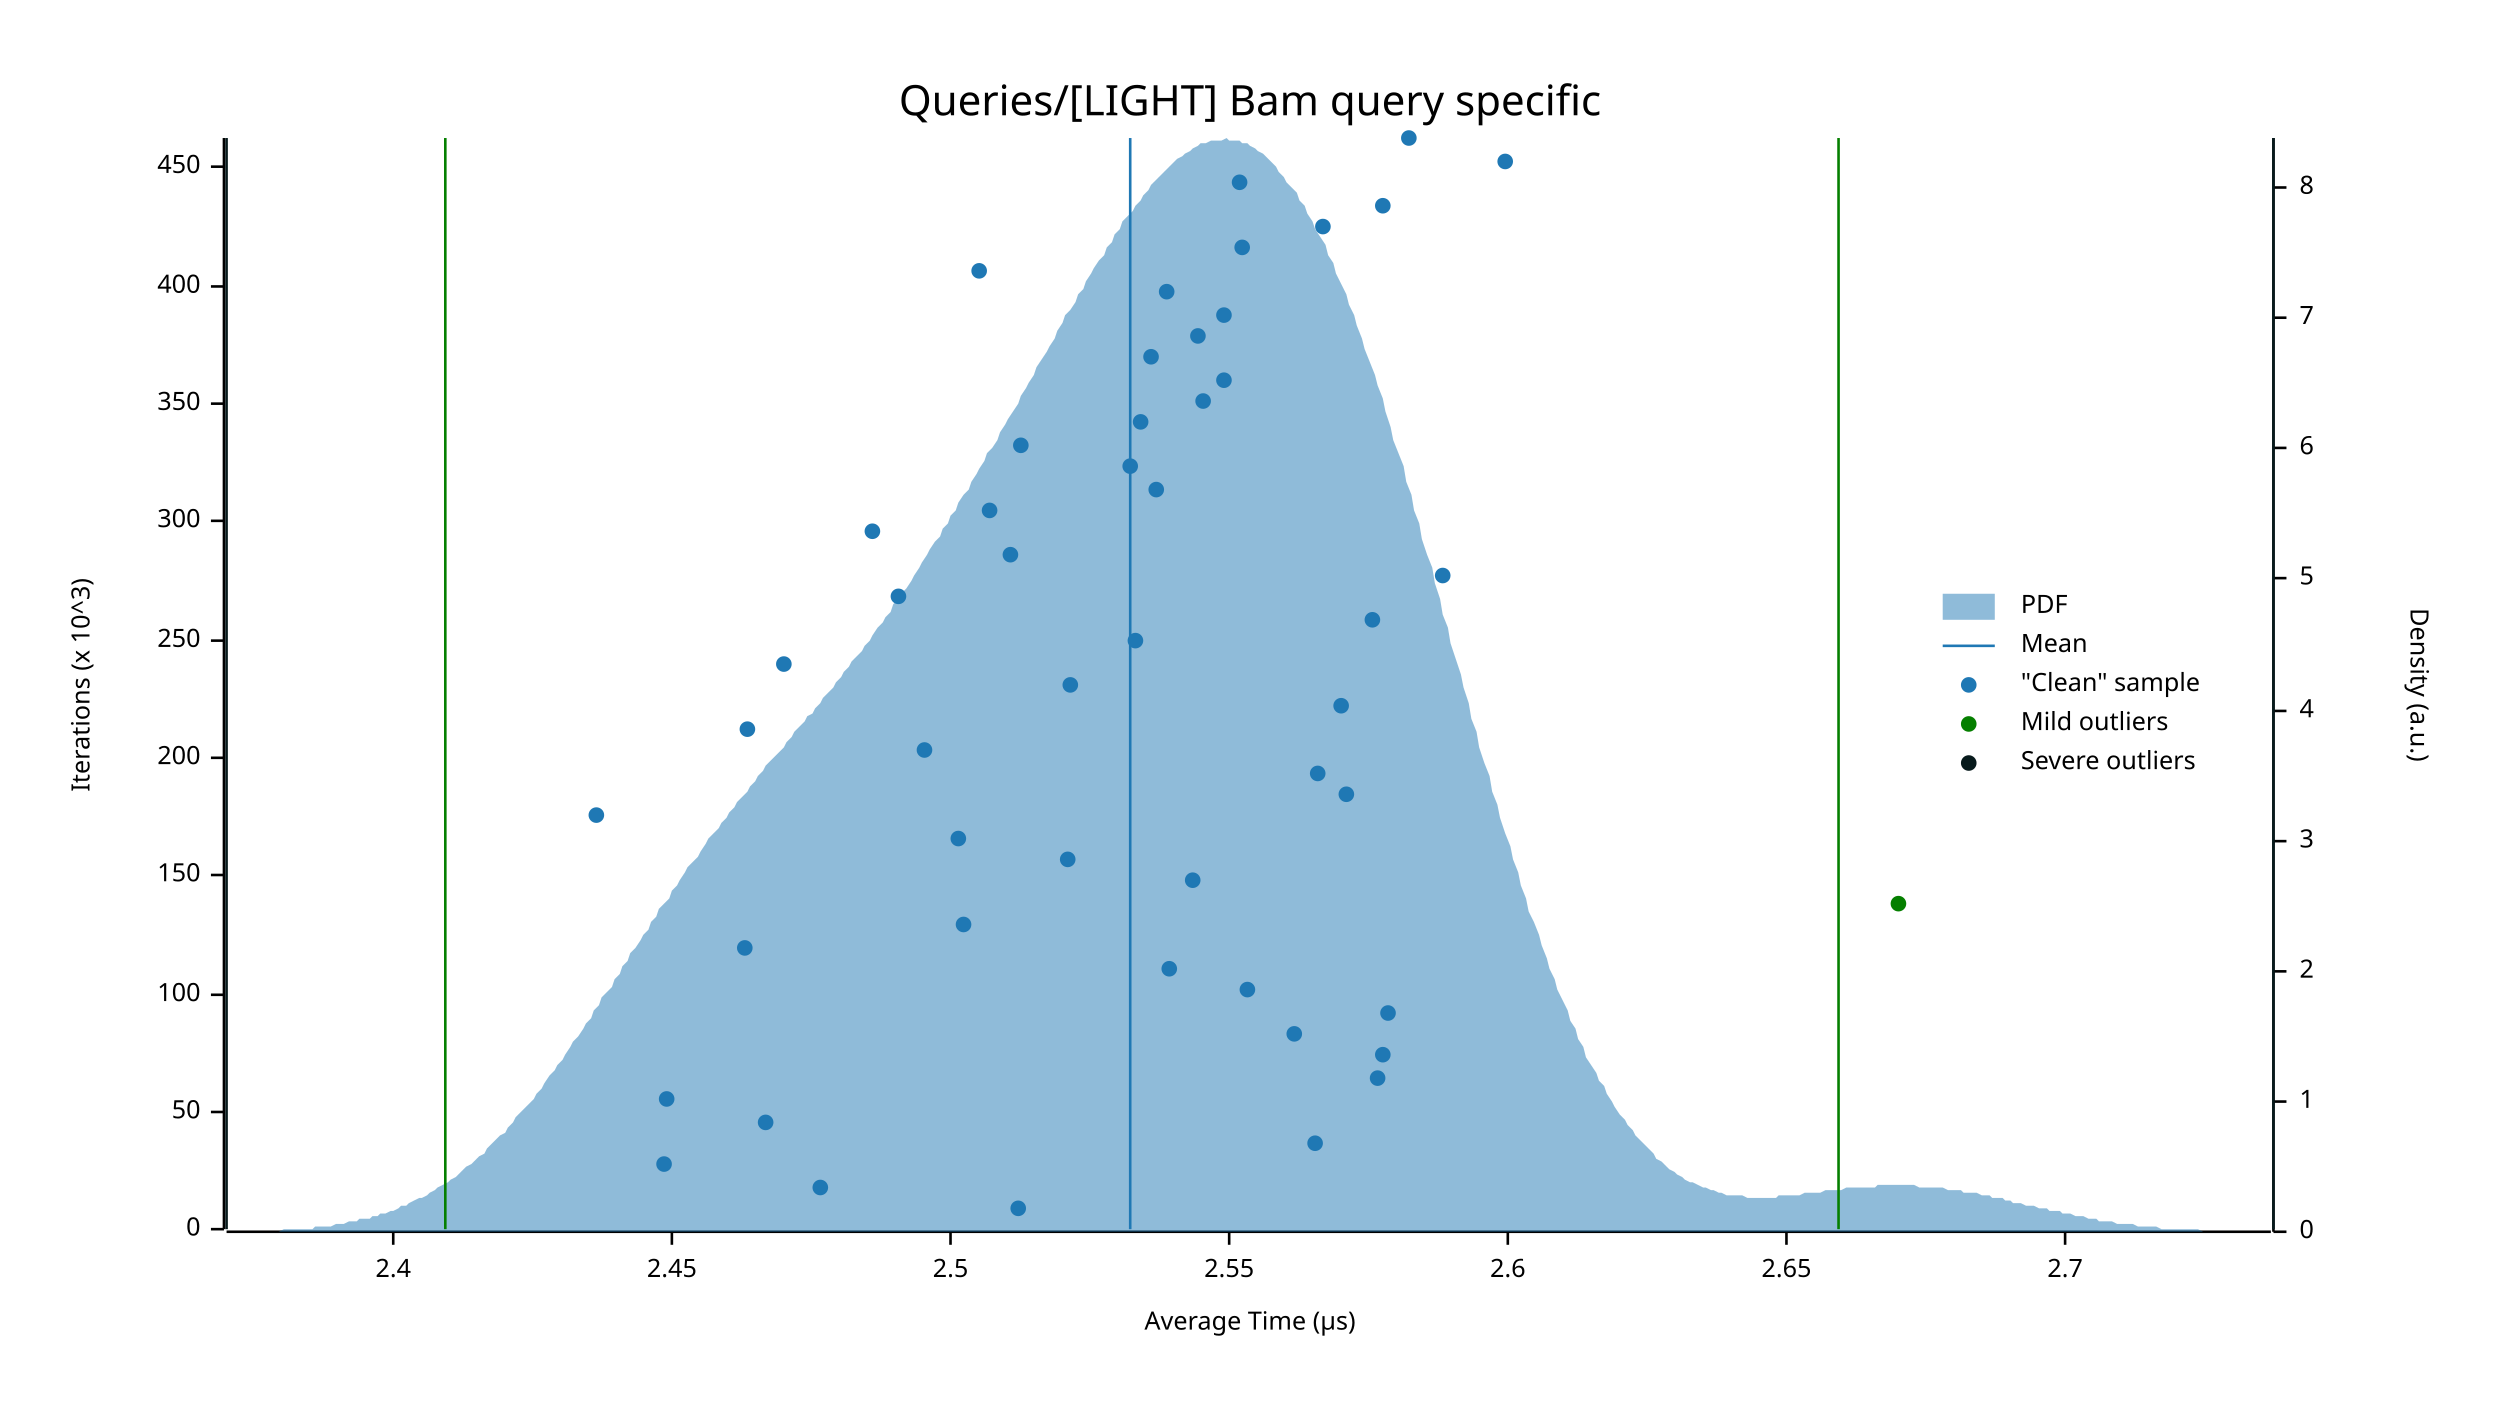
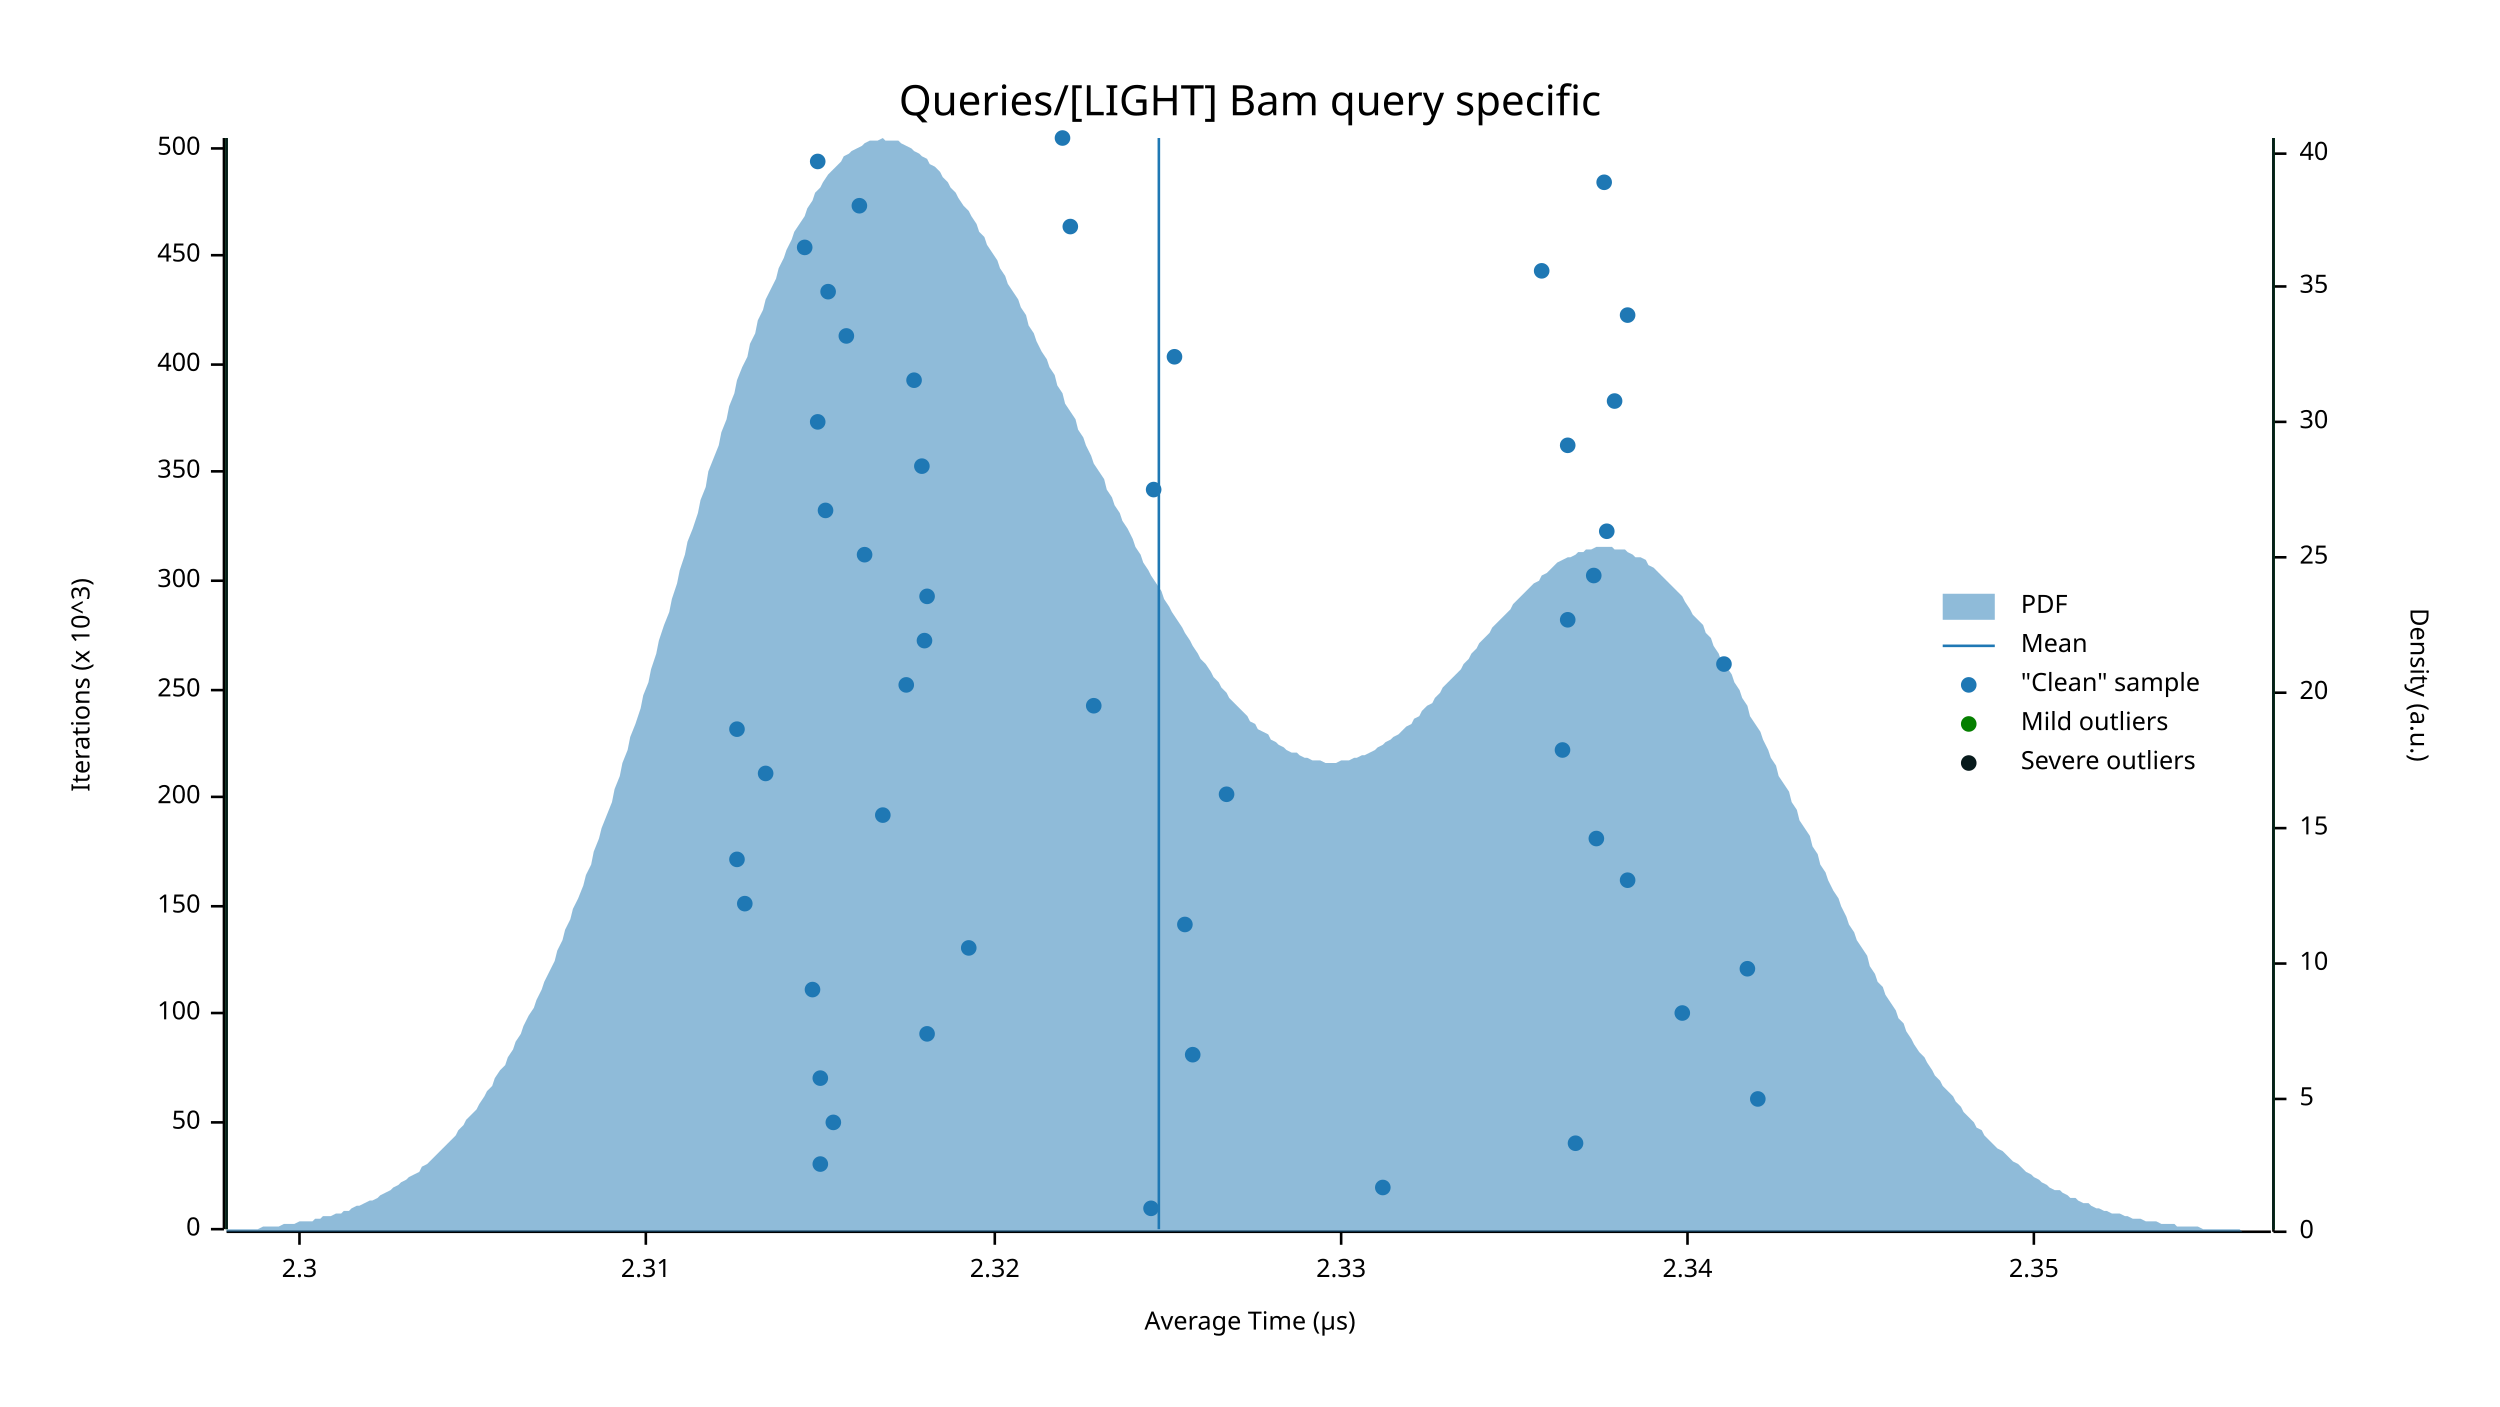
<svg xmlns="http://www.w3.org/2000/svg" width="960" height="540" viewBox="0 0 960 540">
  <text x="480" y="32" dy="0.76em" text-anchor="middle" font-family="sans-serif" font-size="16.129" opacity="1" fill="#000000">
Queries/[LIGHT] Bam query specific
</text>
  <text x="27" y="263" dy="0.76em" text-anchor="middle" font-family="sans-serif" font-size="9.677" opacity="1" fill="#000000" transform="rotate(270, 27, 263)">
Iterations (x 10^3)
</text>
  <text x="480" y="513" dy="-0.5ex" text-anchor="middle" font-family="sans-serif" font-size="9.677" opacity="1" fill="#000000">
Average Time (µs)
</text>
  <polyline fill="none" opacity="1" stroke="#000000" stroke-width="1" points="86,53 86,472 " />
  <text x="77" y="472" dy="0.5ex" text-anchor="end" font-family="sans-serif" font-size="9.677" opacity="1" fill="#000000">
0
</text>
  <polyline fill="none" opacity="1" stroke="#000000" stroke-width="1" points="81,472 86,472 " />
-   <text x="77" y="427" dy="0.5ex" text-anchor="end" font-family="sans-serif" font-size="9.677" opacity="1" fill="#000000">
+   <text x="77" y="431" dy="0.5ex" text-anchor="end" font-family="sans-serif" font-size="9.677" opacity="1" fill="#000000">
50
</text>
-   <polyline fill="none" opacity="1" stroke="#000000" stroke-width="1" points="81,427 86,427 " />
-   <text x="77" y="382" dy="0.5ex" text-anchor="end" font-family="sans-serif" font-size="9.677" opacity="1" fill="#000000">
+   <polyline fill="none" opacity="1" stroke="#000000" stroke-width="1" points="81,431 86,431 " />
+   <text x="77" y="389" dy="0.5ex" text-anchor="end" font-family="sans-serif" font-size="9.677" opacity="1" fill="#000000">
100
</text>
-   <polyline fill="none" opacity="1" stroke="#000000" stroke-width="1" points="81,382 86,382 " />
-   <text x="77" y="336" dy="0.5ex" text-anchor="end" font-family="sans-serif" font-size="9.677" opacity="1" fill="#000000">
+   <polyline fill="none" opacity="1" stroke="#000000" stroke-width="1" points="81,389 86,389 " />
+   <text x="77" y="348" dy="0.5ex" text-anchor="end" font-family="sans-serif" font-size="9.677" opacity="1" fill="#000000">
150
</text>
-   <polyline fill="none" opacity="1" stroke="#000000" stroke-width="1" points="81,336 86,336 " />
-   <text x="77" y="291" dy="0.5ex" text-anchor="end" font-family="sans-serif" font-size="9.677" opacity="1" fill="#000000">
+   <polyline fill="none" opacity="1" stroke="#000000" stroke-width="1" points="81,348 86,348 " />
+   <text x="77" y="306" dy="0.5ex" text-anchor="end" font-family="sans-serif" font-size="9.677" opacity="1" fill="#000000">
200
</text>
-   <polyline fill="none" opacity="1" stroke="#000000" stroke-width="1" points="81,291 86,291 " />
-   <text x="77" y="246" dy="0.5ex" text-anchor="end" font-family="sans-serif" font-size="9.677" opacity="1" fill="#000000">
+   <polyline fill="none" opacity="1" stroke="#000000" stroke-width="1" points="81,306 86,306 " />
+   <text x="77" y="265" dy="0.5ex" text-anchor="end" font-family="sans-serif" font-size="9.677" opacity="1" fill="#000000">
250
</text>
-   <polyline fill="none" opacity="1" stroke="#000000" stroke-width="1" points="81,246 86,246 " />
-   <text x="77" y="200" dy="0.5ex" text-anchor="end" font-family="sans-serif" font-size="9.677" opacity="1" fill="#000000">
+   <polyline fill="none" opacity="1" stroke="#000000" stroke-width="1" points="81,265 86,265 " />
+   <text x="77" y="223" dy="0.5ex" text-anchor="end" font-family="sans-serif" font-size="9.677" opacity="1" fill="#000000">
300
</text>
-   <polyline fill="none" opacity="1" stroke="#000000" stroke-width="1" points="81,200 86,200 " />
-   <text x="77" y="155" dy="0.5ex" text-anchor="end" font-family="sans-serif" font-size="9.677" opacity="1" fill="#000000">
+   <polyline fill="none" opacity="1" stroke="#000000" stroke-width="1" points="81,223 86,223 " />
+   <text x="77" y="181" dy="0.5ex" text-anchor="end" font-family="sans-serif" font-size="9.677" opacity="1" fill="#000000">
350
</text>
-   <polyline fill="none" opacity="1" stroke="#000000" stroke-width="1" points="81,155 86,155 " />
-   <text x="77" y="110" dy="0.5ex" text-anchor="end" font-family="sans-serif" font-size="9.677" opacity="1" fill="#000000">
+   <polyline fill="none" opacity="1" stroke="#000000" stroke-width="1" points="81,181 86,181 " />
+   <text x="77" y="140" dy="0.5ex" text-anchor="end" font-family="sans-serif" font-size="9.677" opacity="1" fill="#000000">
400
</text>
-   <polyline fill="none" opacity="1" stroke="#000000" stroke-width="1" points="81,110 86,110 " />
-   <text x="77" y="64" dy="0.5ex" text-anchor="end" font-family="sans-serif" font-size="9.677" opacity="1" fill="#000000">
+   <polyline fill="none" opacity="1" stroke="#000000" stroke-width="1" points="81,140 86,140 " />
+   <text x="77" y="98" dy="0.5ex" text-anchor="end" font-family="sans-serif" font-size="9.677" opacity="1" fill="#000000">
450
</text>
-   <polyline fill="none" opacity="1" stroke="#000000" stroke-width="1" points="81,64 86,64 " />
+   <polyline fill="none" opacity="1" stroke="#000000" stroke-width="1" points="81,98 86,98 " />
+   <text x="77" y="57" dy="0.5ex" text-anchor="end" font-family="sans-serif" font-size="9.677" opacity="1" fill="#000000">
+ 500
+ </text>
+   <polyline fill="none" opacity="1" stroke="#000000" stroke-width="1" points="81,57 86,57 " />
  <polyline fill="none" opacity="1" stroke="#000000" stroke-width="1" points="87,473 872,473 " />
-   <text x="151" y="483" dy="0.76em" text-anchor="middle" font-family="sans-serif" font-size="9.677" opacity="1" fill="#000000">
- 2.4
+   <text x="115" y="483" dy="0.76em" text-anchor="middle" font-family="sans-serif" font-size="9.677" opacity="1" fill="#000000">
+ 2.3
</text>
-   <polyline fill="none" opacity="1" stroke="#000000" stroke-width="1" points="151,473 151,478 " />
-   <text x="258" y="483" dy="0.76em" text-anchor="middle" font-family="sans-serif" font-size="9.677" opacity="1" fill="#000000">
- 2.45
+   <polyline fill="none" opacity="1" stroke="#000000" stroke-width="1" points="115,473 115,478 " />
+   <text x="248" y="483" dy="0.76em" text-anchor="middle" font-family="sans-serif" font-size="9.677" opacity="1" fill="#000000">
+ 2.31
</text>
-   <polyline fill="none" opacity="1" stroke="#000000" stroke-width="1" points="258,473 258,478 " />
-   <text x="365" y="483" dy="0.76em" text-anchor="middle" font-family="sans-serif" font-size="9.677" opacity="1" fill="#000000">
- 2.5
+   <polyline fill="none" opacity="1" stroke="#000000" stroke-width="1" points="248,473 248,478 " />
+   <text x="382" y="483" dy="0.76em" text-anchor="middle" font-family="sans-serif" font-size="9.677" opacity="1" fill="#000000">
+ 2.32
</text>
-   <polyline fill="none" opacity="1" stroke="#000000" stroke-width="1" points="365,473 365,478 " />
-   <text x="472" y="483" dy="0.76em" text-anchor="middle" font-family="sans-serif" font-size="9.677" opacity="1" fill="#000000">
- 2.55
+   <polyline fill="none" opacity="1" stroke="#000000" stroke-width="1" points="382,473 382,478 " />
+   <text x="515" y="483" dy="0.76em" text-anchor="middle" font-family="sans-serif" font-size="9.677" opacity="1" fill="#000000">
+ 2.33
</text>
-   <polyline fill="none" opacity="1" stroke="#000000" stroke-width="1" points="472,473 472,478 " />
-   <text x="579" y="483" dy="0.76em" text-anchor="middle" font-family="sans-serif" font-size="9.677" opacity="1" fill="#000000">
- 2.6
+   <polyline fill="none" opacity="1" stroke="#000000" stroke-width="1" points="515,473 515,478 " />
+   <text x="648" y="483" dy="0.76em" text-anchor="middle" font-family="sans-serif" font-size="9.677" opacity="1" fill="#000000">
+ 2.34
</text>
-   <polyline fill="none" opacity="1" stroke="#000000" stroke-width="1" points="579,473 579,478 " />
-   <text x="686" y="483" dy="0.76em" text-anchor="middle" font-family="sans-serif" font-size="9.677" opacity="1" fill="#000000">
- 2.65
+   <polyline fill="none" opacity="1" stroke="#000000" stroke-width="1" points="648,473 648,478 " />
+   <text x="781" y="483" dy="0.76em" text-anchor="middle" font-family="sans-serif" font-size="9.677" opacity="1" fill="#000000">
+ 2.35
</text>
-   <polyline fill="none" opacity="1" stroke="#000000" stroke-width="1" points="686,473 686,478 " />
-   <text x="793" y="483" dy="0.76em" text-anchor="middle" font-family="sans-serif" font-size="9.677" opacity="1" fill="#000000">
- 2.7
- </text>
-   <polyline fill="none" opacity="1" stroke="#000000" stroke-width="1" points="793,473 793,478 " />
+   <polyline fill="none" opacity="1" stroke="#000000" stroke-width="1" points="781,473 781,478 " />
  <text x="933" y="263" dy="0.76em" text-anchor="middle" font-family="sans-serif" font-size="9.677" opacity="1" fill="#000000" transform="rotate(90, 933, 263)">
Density (a.u.)
</text>
  <polyline fill="none" opacity="1" stroke="#000000" stroke-width="1" points="873,53 873,473 " />
  <text x="883" y="473" dy="0.5ex" text-anchor="start" font-family="sans-serif" font-size="9.677" opacity="1" fill="#000000">
0
</text>
  <polyline fill="none" opacity="1" stroke="#000000" stroke-width="1" points="873,473 878,473 " />
-   <text x="883" y="423" dy="0.5ex" text-anchor="start" font-family="sans-serif" font-size="9.677" opacity="1" fill="#000000">
- 1
- </text>
-   <polyline fill="none" opacity="1" stroke="#000000" stroke-width="1" points="873,423 878,423 " />
-   <text x="883" y="373" dy="0.5ex" text-anchor="start" font-family="sans-serif" font-size="9.677" opacity="1" fill="#000000">
- 2
- </text>
-   <polyline fill="none" opacity="1" stroke="#000000" stroke-width="1" points="873,373 878,373 " />
-   <text x="883" y="323" dy="0.5ex" text-anchor="start" font-family="sans-serif" font-size="9.677" opacity="1" fill="#000000">
- 3
- </text>
-   <polyline fill="none" opacity="1" stroke="#000000" stroke-width="1" points="873,323 878,323 " />
-   <text x="883" y="273" dy="0.5ex" text-anchor="start" font-family="sans-serif" font-size="9.677" opacity="1" fill="#000000">
- 4
- </text>
-   <polyline fill="none" opacity="1" stroke="#000000" stroke-width="1" points="873,273 878,273 " />
-   <text x="883" y="222" dy="0.5ex" text-anchor="start" font-family="sans-serif" font-size="9.677" opacity="1" fill="#000000">
+   <text x="883" y="422" dy="0.5ex" text-anchor="start" font-family="sans-serif" font-size="9.677" opacity="1" fill="#000000">
5
</text>
-   <polyline fill="none" opacity="1" stroke="#000000" stroke-width="1" points="873,222 878,222 " />
-   <text x="883" y="172" dy="0.5ex" text-anchor="start" font-family="sans-serif" font-size="9.677" opacity="1" fill="#000000">
- 6
+   <polyline fill="none" opacity="1" stroke="#000000" stroke-width="1" points="873,422 878,422 " />
+   <text x="883" y="370" dy="0.5ex" text-anchor="start" font-family="sans-serif" font-size="9.677" opacity="1" fill="#000000">
+ 10
</text>
-   <polyline fill="none" opacity="1" stroke="#000000" stroke-width="1" points="873,172 878,172 " />
-   <text x="883" y="122" dy="0.5ex" text-anchor="start" font-family="sans-serif" font-size="9.677" opacity="1" fill="#000000">
- 7
+   <polyline fill="none" opacity="1" stroke="#000000" stroke-width="1" points="873,370 878,370 " />
+   <text x="883" y="318" dy="0.5ex" text-anchor="start" font-family="sans-serif" font-size="9.677" opacity="1" fill="#000000">
+ 15
</text>
-   <polyline fill="none" opacity="1" stroke="#000000" stroke-width="1" points="873,122 878,122 " />
-   <text x="883" y="72" dy="0.5ex" text-anchor="start" font-family="sans-serif" font-size="9.677" opacity="1" fill="#000000">
- 8
+   <polyline fill="none" opacity="1" stroke="#000000" stroke-width="1" points="873,318 878,318 " />
+   <text x="883" y="266" dy="0.5ex" text-anchor="start" font-family="sans-serif" font-size="9.677" opacity="1" fill="#000000">
+ 20
</text>
-   <polyline fill="none" opacity="1" stroke="#000000" stroke-width="1" points="873,72 878,72 " />
-   <polygon opacity="0.5" fill="#1F78B4" points="87,473 88,473 90,473 91,473 93,473 94,473 96,473 98,473 99,473 101,473 102,473 104,473 105,473 107,473 109,472 110,472 112,472 113,472 115,472 116,472 118,472 120,472 121,471 123,471 124,471 126,471 127,471 129,470 131,470 132,470 134,469 135,469 137,469 138,468 140,468 142,468 143,467 145,467 146,466 148,466 150,465 151,465 153,464 154,463 156,463 157,462 159,461 161,460 162,460 164,459 165,458 167,457 168,456 170,455 172,454 173,453 175,452 176,451 178,449 179,448 181,447 183,445 184,444 186,443 187,441 189,439 190,438 192,436 194,435 195,433 197,431 198,429 200,427 201,426 203,424 205,422 206,420 208,418 209,416 211,413 213,411 214,409 216,407 217,405 219,402 220,400 222,398 224,395 225,393 227,391 228,388 230,386 231,383 233,381 235,379 236,376 238,374 239,371 241,369 242,366 244,364 246,361 247,359 249,357 250,354 252,352 253,349 255,347 257,345 258,342 260,340 261,338 263,335 264,333 266,331 268,329 269,327 271,324 272,322 274,320 276,318 277,316 279,314 280,312 282,310 283,308 285,306 287,304 288,302 290,300 291,298 293,296 294,294 296,292 298,290 299,289 301,287 302,285 304,283 305,281 307,279 309,277 310,275 312,274 313,272 315,270 316,268 318,266 320,264 321,262 323,260 324,258 326,256 327,254 329,252 331,250 332,248 334,246 335,244 337,241 339,239 340,237 342,235 343,232 345,230 346,228 348,226 350,223 351,221 353,218 354,216 356,213 357,211 359,208 361,206 362,203 364,201 365,198 367,196 368,193 370,190 372,188 373,185 375,182 376,180 378,177 379,174 381,172 383,169 384,166 386,163 387,161 389,158 391,155 392,152 394,149 395,147 397,144 398,141 400,138 402,135 403,133 405,130 406,127 408,124 409,121 411,119 413,116 414,113 416,111 417,108 419,105 420,103 422,100 424,98 425,95 427,93 428,90 430,88 431,85 433,83 435,81 436,79 438,77 439,75 441,73 442,71 444,69 446,67 447,66 449,64 450,63 452,61 454,60 455,59 457,58 458,57 460,56 461,55 463,55 465,54 466,54 468,54 469,54 471,53 472,54 474,54 476,54 477,55 479,55 480,56 482,57 483,58 485,59 487,61 488,62 490,64 491,66 493,68 494,70 496,72 498,74 499,77 501,79 502,82 504,85 505,88 507,91 509,94 510,98 512,101 513,105 515,109 517,113 518,117 520,121 521,125 523,130 524,134 526,139 528,144 529,148 531,153 532,158 534,164 535,169 537,174 539,179 540,185 542,190 543,196 545,201 546,207 548,213 550,218 551,224 553,230 554,236 556,241 557,247 559,253 561,259 562,264 564,270 565,276 567,281 568,287 570,293 572,298 573,304 575,309 576,314 578,320 580,325 581,330 583,335 584,340 586,345 587,350 589,354 591,359 592,363 594,368 595,372 597,376 598,380 600,384 602,388 603,392 605,395 606,399 608,402 609,406 611,409 613,412 614,415 616,417 617,420 619,423 620,425 622,428 624,430 625,432 627,434 628,436 630,438 632,440 633,441 635,443 636,445 638,446 639,447 641,449 643,450 644,451 646,452 647,453 649,454 650,454 652,455 654,456 655,456 657,457 658,457 660,458 661,458 663,459 665,459 666,459 668,459 669,459 671,460 672,460 674,460 676,460 677,460 679,460 680,460 682,460 683,459 685,459 687,459 688,459 690,459 691,459 693,458 695,458 696,458 698,458 699,458 701,457 702,457 704,457 706,457 707,457 709,456 710,456 712,456 713,456 715,456 717,456 718,456 720,456 721,455 723,455 724,455 726,455 728,455 729,455 731,455 732,455 734,455 735,455 737,456 739,456 740,456 742,456 743,456 745,456 746,456 748,457 750,457 751,457 753,457 754,458 756,458 758,458 759,458 761,459 762,459 764,459 765,460 767,460 769,460 770,461 772,461 773,462 775,462 776,462 778,463 780,463 781,463 783,464 784,464 786,464 787,465 789,465 791,465 792,466 794,466 795,466 797,467 798,467 800,467 802,468 803,468 805,468 806,469 808,469 809,469 811,469 813,470 814,470 816,470 817,470 819,470 821,471 822,471 824,471 825,471 827,471 828,471 830,472 832,472 833,472 835,472 836,472 838,472 839,472 841,472 843,472 844,472 846,473 847,473 849,473 850,473 852,473 854,473 855,473 857,473 858,473 860,473 861,473 863,473 865,473 866,473 868,473 869,473 871,473 873,473 873,473 87,473 " />
-   <polyline fill="none" opacity="1" stroke="#1F78B4" stroke-width="1" points="434,472 434,53 " />
-   <polyline fill="none" opacity="1" stroke="#057F00" stroke-width="1" points="171,472 171,53 " />
-   <polyline fill="none" opacity="1" stroke="#057F00" stroke-width="1" points="706,472 706,53 " />
+   <polyline fill="none" opacity="1" stroke="#000000" stroke-width="1" points="873,266 878,266 " />
+   <text x="883" y="214" dy="0.5ex" text-anchor="start" font-family="sans-serif" font-size="9.677" opacity="1" fill="#000000">
+ 25
+ </text>
+   <polyline fill="none" opacity="1" stroke="#000000" stroke-width="1" points="873,214 878,214 " />
+   <text x="883" y="162" dy="0.5ex" text-anchor="start" font-family="sans-serif" font-size="9.677" opacity="1" fill="#000000">
+ 30
+ </text>
+   <polyline fill="none" opacity="1" stroke="#000000" stroke-width="1" points="873,162 878,162 " />
+   <text x="883" y="110" dy="0.5ex" text-anchor="start" font-family="sans-serif" font-size="9.677" opacity="1" fill="#000000">
+ 35
+ </text>
+   <polyline fill="none" opacity="1" stroke="#000000" stroke-width="1" points="873,110 878,110 " />
+   <text x="883" y="59" dy="0.5ex" text-anchor="start" font-family="sans-serif" font-size="9.677" opacity="1" fill="#000000">
+ 40
+ </text>
+   <polyline fill="none" opacity="1" stroke="#000000" stroke-width="1" points="873,59 878,59 " />
+   <polygon opacity="0.5" fill="#1F78B4" points="87,472 88,472 90,472 91,472 93,472 94,472 96,472 98,472 99,472 101,471 102,471 104,471 105,471 107,471 109,470 110,470 112,470 113,470 115,469 116,469 118,469 120,469 121,468 123,468 124,467 126,467 127,467 129,466 131,466 132,465 134,465 135,464 137,463 138,463 140,462 142,461 143,461 145,460 146,459 148,458 150,457 151,456 153,455 154,454 156,453 157,452 159,451 161,450 162,448 164,447 165,446 167,444 168,443 170,441 172,439 173,438 175,436 176,434 178,432 179,430 181,428 183,426 184,424 186,421 187,419 189,417 190,414 192,411 194,409 195,406 197,403 198,400 200,397 201,394 203,390 205,387 206,384 208,380 209,377 211,373 213,369 214,365 216,361 217,357 219,353 220,349 222,345 224,340 225,336 227,332 228,327 230,322 231,318 233,313 235,308 236,303 238,298 239,293 241,288 242,283 244,278 246,272 247,267 249,262 250,257 252,251 253,246 255,240 257,235 258,230 260,224 261,219 263,213 264,208 266,203 268,197 269,192 271,187 272,181 274,176 276,171 277,166 279,161 280,156 282,151 283,146 285,141 287,137 288,132 290,128 291,123 293,119 294,115 296,111 298,107 299,103 301,99 302,96 304,92 305,89 307,86 309,83 310,80 312,77 313,74 315,72 316,70 318,67 320,65 321,64 323,62 324,60 326,59 327,58 329,57 331,56 332,55 334,54 335,54 337,54 339,53 340,54 342,54 343,54 345,54 346,55 348,56 350,57 351,58 353,59 354,60 356,61 357,63 359,64 361,66 362,68 364,70 365,72 367,74 368,76 370,79 372,81 373,83 375,86 376,89 378,91 379,94 381,97 383,100 384,103 386,106 387,109 389,112 391,115 392,118 394,121 395,125 397,128 398,131 400,135 402,138 403,141 405,144 406,148 408,151 409,155 411,158 413,161 414,165 416,168 417,171 419,175 420,178 422,181 424,184 425,188 427,191 428,194 430,197 431,200 433,203 435,207 436,210 438,213 439,216 441,219 442,221 444,224 446,227 447,230 449,233 450,235 452,238 454,241 455,243 457,246 458,248 460,251 461,253 463,255 465,258 466,260 468,262 469,264 471,266 472,268 474,270 476,272 477,273 479,275 480,277 482,278 483,280 485,281 487,282 488,284 490,285 491,286 493,287 494,288 496,289 498,289 499,290 501,291 502,291 504,292 505,292 507,292 509,293 510,293 512,293 513,293 515,292 517,292 518,292 520,291 521,291 523,290 524,290 526,289 528,288 529,287 531,286 532,285 534,284 535,283 537,282 539,280 540,279 542,278 543,276 545,275 546,273 548,271 550,270 551,268 553,266 554,264 556,262 557,261 559,259 561,257 562,255 564,253 565,251 567,249 568,247 570,245 572,243 573,241 575,239 576,238 578,236 580,234 581,232 583,230 584,229 586,227 587,226 589,224 591,223 592,221 594,220 595,219 597,217 598,216 600,215 602,214 603,214 605,213 606,212 608,212 609,211 611,211 613,210 614,210 616,210 617,210 619,210 620,211 622,211 624,211 625,212 627,213 628,214 630,214 632,215 633,217 635,218 636,219 638,221 639,222 641,224 643,226 644,227 646,229 647,231 649,234 650,236 652,238 654,240 655,243 657,245 658,248 660,251 661,254 663,256 665,259 666,262 668,265 669,268 671,271 672,275 674,278 676,281 677,284 679,288 680,291 682,294 683,298 685,301 687,304 688,308 690,311 691,315 693,318 695,321 696,325 698,328 699,332 701,335 702,338 704,342 706,345 707,348 709,352 710,355 712,358 713,361 715,364 717,367 718,371 720,374 721,377 723,379 724,382 726,385 728,388 729,391 731,393 732,396 734,399 735,401 737,404 739,406 740,408 742,411 743,413 745,415 746,417 748,419 750,421 751,423 753,425 754,427 756,429 758,431 759,433 761,434 762,436 764,438 765,439 767,441 769,442 770,443 772,445 773,446 775,447 776,448 778,450 780,451 781,452 783,453 784,454 786,455 787,456 789,457 791,457 792,458 794,459 795,460 797,460 798,461 800,462 802,462 803,463 805,464 806,464 808,465 809,465 811,466 813,466 814,466 816,467 817,467 819,468 821,468 822,468 824,469 825,469 827,469 828,469 830,470 832,470 833,470 835,470 836,471 838,471 839,471 841,471 843,471 844,471 846,472 847,472 849,472 850,472 852,472 854,472 855,472 857,472 858,472 860,472 861,473 863,473 865,473 866,473 868,473 869,473 871,473 873,473 873,473 87,473 " />
+   <polyline fill="none" opacity="1" stroke="#1F78B4" stroke-width="1" points="445,472 445,53 " />
+   <polyline fill="none" opacity="1" stroke="#057F00" stroke-width="1" points="87,472 87,53 " />
+   <polyline fill="none" opacity="1" stroke="#057F00" stroke-width="1" points="873,472 873,53 " />
  <polyline fill="none" opacity="1" stroke="#071A1C" stroke-width="1" points="87,472 87,53 " />
  <polyline fill="none" opacity="1" stroke="#071A1C" stroke-width="1" points="873,472 873,53 " />
-   <circle cx="391" cy="464" r="3" opacity="1" fill="#1F78B4" stroke="none" stroke-width="1" />
-   <circle cx="315" cy="456" r="3" opacity="1" fill="#1F78B4" stroke="none" stroke-width="1" />
-   <circle cx="255" cy="447" r="3" opacity="1" fill="#1F78B4" stroke="none" stroke-width="1" />
-   <circle cx="505" cy="439" r="3" opacity="1" fill="#1F78B4" stroke="none" stroke-width="1" />
-   <circle cx="294" cy="431" r="3" opacity="1" fill="#1F78B4" stroke="none" stroke-width="1" />
-   <circle cx="256" cy="422" r="3" opacity="1" fill="#1F78B4" stroke="none" stroke-width="1" />
-   <circle cx="529" cy="414" r="3" opacity="1" fill="#1F78B4" stroke="none" stroke-width="1" />
-   <circle cx="531" cy="405" r="3" opacity="1" fill="#1F78B4" stroke="none" stroke-width="1" />
-   <circle cx="497" cy="397" r="3" opacity="1" fill="#1F78B4" stroke="none" stroke-width="1" />
-   <circle cx="533" cy="389" r="3" opacity="1" fill="#1F78B4" stroke="none" stroke-width="1" />
-   <circle cx="479" cy="380" r="3" opacity="1" fill="#1F78B4" stroke="none" stroke-width="1" />
-   <circle cx="449" cy="372" r="3" opacity="1" fill="#1F78B4" stroke="none" stroke-width="1" />
-   <circle cx="286" cy="364" r="3" opacity="1" fill="#1F78B4" stroke="none" stroke-width="1" />
-   <circle cx="370" cy="355" r="3" opacity="1" fill="#1F78B4" stroke="none" stroke-width="1" />
-   <circle cx="458" cy="338" r="3" opacity="1" fill="#1F78B4" stroke="none" stroke-width="1" />
-   <circle cx="410" cy="330" r="3" opacity="1" fill="#1F78B4" stroke="none" stroke-width="1" />
-   <circle cx="368" cy="322" r="3" opacity="1" fill="#1F78B4" stroke="none" stroke-width="1" />
-   <circle cx="229" cy="313" r="3" opacity="1" fill="#1F78B4" stroke="none" stroke-width="1" />
-   <circle cx="517" cy="305" r="3" opacity="1" fill="#1F78B4" stroke="none" stroke-width="1" />
-   <circle cx="506" cy="297" r="3" opacity="1" fill="#1F78B4" stroke="none" stroke-width="1" />
-   <circle cx="355" cy="288" r="3" opacity="1" fill="#1F78B4" stroke="none" stroke-width="1" />
-   <circle cx="287" cy="280" r="3" opacity="1" fill="#1F78B4" stroke="none" stroke-width="1" />
-   <circle cx="515" cy="271" r="3" opacity="1" fill="#1F78B4" stroke="none" stroke-width="1" />
-   <circle cx="411" cy="263" r="3" opacity="1" fill="#1F78B4" stroke="none" stroke-width="1" />
-   <circle cx="301" cy="255" r="3" opacity="1" fill="#1F78B4" stroke="none" stroke-width="1" />
-   <circle cx="436" cy="246" r="3" opacity="1" fill="#1F78B4" stroke="none" stroke-width="1" />
-   <circle cx="527" cy="238" r="3" opacity="1" fill="#1F78B4" stroke="none" stroke-width="1" />
-   <circle cx="345" cy="229" r="3" opacity="1" fill="#1F78B4" stroke="none" stroke-width="1" />
-   <circle cx="554" cy="221" r="3" opacity="1" fill="#1F78B4" stroke="none" stroke-width="1" />
-   <circle cx="388" cy="213" r="3" opacity="1" fill="#1F78B4" stroke="none" stroke-width="1" />
-   <circle cx="335" cy="204" r="3" opacity="1" fill="#1F78B4" stroke="none" stroke-width="1" />
-   <circle cx="380" cy="196" r="3" opacity="1" fill="#1F78B4" stroke="none" stroke-width="1" />
-   <circle cx="444" cy="188" r="3" opacity="1" fill="#1F78B4" stroke="none" stroke-width="1" />
-   <circle cx="434" cy="179" r="3" opacity="1" fill="#1F78B4" stroke="none" stroke-width="1" />
-   <circle cx="392" cy="171" r="3" opacity="1" fill="#1F78B4" stroke="none" stroke-width="1" />
-   <circle cx="438" cy="162" r="3" opacity="1" fill="#1F78B4" stroke="none" stroke-width="1" />
-   <circle cx="462" cy="154" r="3" opacity="1" fill="#1F78B4" stroke="none" stroke-width="1" />
-   <circle cx="470" cy="146" r="3" opacity="1" fill="#1F78B4" stroke="none" stroke-width="1" />
-   <circle cx="442" cy="137" r="3" opacity="1" fill="#1F78B4" stroke="none" stroke-width="1" />
-   <circle cx="460" cy="129" r="3" opacity="1" fill="#1F78B4" stroke="none" stroke-width="1" />
-   <circle cx="470" cy="121" r="3" opacity="1" fill="#1F78B4" stroke="none" stroke-width="1" />
-   <circle cx="448" cy="112" r="3" opacity="1" fill="#1F78B4" stroke="none" stroke-width="1" />
-   <circle cx="376" cy="104" r="3" opacity="1" fill="#1F78B4" stroke="none" stroke-width="1" />
-   <circle cx="477" cy="95" r="3" opacity="1" fill="#1F78B4" stroke="none" stroke-width="1" />
-   <circle cx="508" cy="87" r="3" opacity="1" fill="#1F78B4" stroke="none" stroke-width="1" />
-   <circle cx="531" cy="79" r="3" opacity="1" fill="#1F78B4" stroke="none" stroke-width="1" />
-   <circle cx="476" cy="70" r="3" opacity="1" fill="#1F78B4" stroke="none" stroke-width="1" />
-   <circle cx="578" cy="62" r="3" opacity="1" fill="#1F78B4" stroke="none" stroke-width="1" />
-   <circle cx="541" cy="53" r="3" opacity="1" fill="#1F78B4" stroke="none" stroke-width="1" />
-   <circle cx="729" cy="347" r="3" opacity="1" fill="#057F00" stroke="none" stroke-width="1" />
+   <circle cx="442" cy="464" r="3" opacity="1" fill="#1F78B4" stroke="none" stroke-width="1" />
+   <circle cx="531" cy="456" r="3" opacity="1" fill="#1F78B4" stroke="none" stroke-width="1" />
+   <circle cx="315" cy="447" r="3" opacity="1" fill="#1F78B4" stroke="none" stroke-width="1" />
+   <circle cx="605" cy="439" r="3" opacity="1" fill="#1F78B4" stroke="none" stroke-width="1" />
+   <circle cx="320" cy="431" r="3" opacity="1" fill="#1F78B4" stroke="none" stroke-width="1" />
+   <circle cx="675" cy="422" r="3" opacity="1" fill="#1F78B4" stroke="none" stroke-width="1" />
+   <circle cx="315" cy="414" r="3" opacity="1" fill="#1F78B4" stroke="none" stroke-width="1" />
+   <circle cx="458" cy="405" r="3" opacity="1" fill="#1F78B4" stroke="none" stroke-width="1" />
+   <circle cx="356" cy="397" r="3" opacity="1" fill="#1F78B4" stroke="none" stroke-width="1" />
+   <circle cx="646" cy="389" r="3" opacity="1" fill="#1F78B4" stroke="none" stroke-width="1" />
+   <circle cx="312" cy="380" r="3" opacity="1" fill="#1F78B4" stroke="none" stroke-width="1" />
+   <circle cx="671" cy="372" r="3" opacity="1" fill="#1F78B4" stroke="none" stroke-width="1" />
+   <circle cx="372" cy="364" r="3" opacity="1" fill="#1F78B4" stroke="none" stroke-width="1" />
+   <circle cx="455" cy="355" r="3" opacity="1" fill="#1F78B4" stroke="none" stroke-width="1" />
+   <circle cx="286" cy="347" r="3" opacity="1" fill="#1F78B4" stroke="none" stroke-width="1" />
+   <circle cx="625" cy="338" r="3" opacity="1" fill="#1F78B4" stroke="none" stroke-width="1" />
+   <circle cx="283" cy="330" r="3" opacity="1" fill="#1F78B4" stroke="none" stroke-width="1" />
+   <circle cx="613" cy="322" r="3" opacity="1" fill="#1F78B4" stroke="none" stroke-width="1" />
+   <circle cx="339" cy="313" r="3" opacity="1" fill="#1F78B4" stroke="none" stroke-width="1" />
+   <circle cx="471" cy="305" r="3" opacity="1" fill="#1F78B4" stroke="none" stroke-width="1" />
+   <circle cx="294" cy="297" r="3" opacity="1" fill="#1F78B4" stroke="none" stroke-width="1" />
+   <circle cx="600" cy="288" r="3" opacity="1" fill="#1F78B4" stroke="none" stroke-width="1" />
+   <circle cx="283" cy="280" r="3" opacity="1" fill="#1F78B4" stroke="none" stroke-width="1" />
+   <circle cx="420" cy="271" r="3" opacity="1" fill="#1F78B4" stroke="none" stroke-width="1" />
+   <circle cx="348" cy="263" r="3" opacity="1" fill="#1F78B4" stroke="none" stroke-width="1" />
+   <circle cx="662" cy="255" r="3" opacity="1" fill="#1F78B4" stroke="none" stroke-width="1" />
+   <circle cx="355" cy="246" r="3" opacity="1" fill="#1F78B4" stroke="none" stroke-width="1" />
+   <circle cx="602" cy="238" r="3" opacity="1" fill="#1F78B4" stroke="none" stroke-width="1" />
+   <circle cx="356" cy="229" r="3" opacity="1" fill="#1F78B4" stroke="none" stroke-width="1" />
+   <circle cx="612" cy="221" r="3" opacity="1" fill="#1F78B4" stroke="none" stroke-width="1" />
+   <circle cx="332" cy="213" r="3" opacity="1" fill="#1F78B4" stroke="none" stroke-width="1" />
+   <circle cx="617" cy="204" r="3" opacity="1" fill="#1F78B4" stroke="none" stroke-width="1" />
+   <circle cx="317" cy="196" r="3" opacity="1" fill="#1F78B4" stroke="none" stroke-width="1" />
+   <circle cx="443" cy="188" r="3" opacity="1" fill="#1F78B4" stroke="none" stroke-width="1" />
+   <circle cx="354" cy="179" r="3" opacity="1" fill="#1F78B4" stroke="none" stroke-width="1" />
+   <circle cx="602" cy="171" r="3" opacity="1" fill="#1F78B4" stroke="none" stroke-width="1" />
+   <circle cx="314" cy="162" r="3" opacity="1" fill="#1F78B4" stroke="none" stroke-width="1" />
+   <circle cx="620" cy="154" r="3" opacity="1" fill="#1F78B4" stroke="none" stroke-width="1" />
+   <circle cx="351" cy="146" r="3" opacity="1" fill="#1F78B4" stroke="none" stroke-width="1" />
+   <circle cx="451" cy="137" r="3" opacity="1" fill="#1F78B4" stroke="none" stroke-width="1" />
+   <circle cx="325" cy="129" r="3" opacity="1" fill="#1F78B4" stroke="none" stroke-width="1" />
+   <circle cx="625" cy="121" r="3" opacity="1" fill="#1F78B4" stroke="none" stroke-width="1" />
+   <circle cx="318" cy="112" r="3" opacity="1" fill="#1F78B4" stroke="none" stroke-width="1" />
+   <circle cx="592" cy="104" r="3" opacity="1" fill="#1F78B4" stroke="none" stroke-width="1" />
+   <circle cx="309" cy="95" r="3" opacity="1" fill="#1F78B4" stroke="none" stroke-width="1" />
+   <circle cx="411" cy="87" r="3" opacity="1" fill="#1F78B4" stroke="none" stroke-width="1" />
+   <circle cx="330" cy="79" r="3" opacity="1" fill="#1F78B4" stroke="none" stroke-width="1" />
+   <circle cx="616" cy="70" r="3" opacity="1" fill="#1F78B4" stroke="none" stroke-width="1" />
+   <circle cx="314" cy="62" r="3" opacity="1" fill="#1F78B4" stroke="none" stroke-width="1" />
+   <circle cx="408" cy="53" r="3" opacity="1" fill="#1F78B4" stroke="none" stroke-width="1" />
  <text x="776" y="228" dy="0.76em" text-anchor="start" font-family="sans-serif" font-size="9.677" opacity="1" fill="#000000">
PDF
</text>
  <text x="776" y="243" dy="0.76em" text-anchor="start" font-family="sans-serif" font-size="9.677" opacity="1" fill="#000000">
Mean
</text>
  <text x="776" y="258" dy="0.76em" text-anchor="start" font-family="sans-serif" font-size="9.677" opacity="1" fill="#000000">
"Clean" sample
</text>
  <text x="776" y="273" dy="0.76em" text-anchor="start" font-family="sans-serif" font-size="9.677" opacity="1" fill="#000000">
Mild outliers
</text>
  <text x="776" y="288" dy="0.76em" text-anchor="start" font-family="sans-serif" font-size="9.677" opacity="1" fill="#000000">
Severe outliers
</text>
  <rect x="746" y="228" width="20" height="10" opacity="0.5" fill="#1F78B4" stroke="none" />
  <polyline fill="none" opacity="1" stroke="#1F78B4" stroke-width="1" points="746,248 766,248 " />
  <circle cx="756" cy="263" r="3" opacity="1" fill="#1F78B4" stroke="none" stroke-width="1" />
  <circle cx="756" cy="278" r="3" opacity="1" fill="#057F00" stroke="none" stroke-width="1" />
  <circle cx="756" cy="293" r="3" opacity="1" fill="#071A1C" stroke="none" stroke-width="1" />
</svg>
